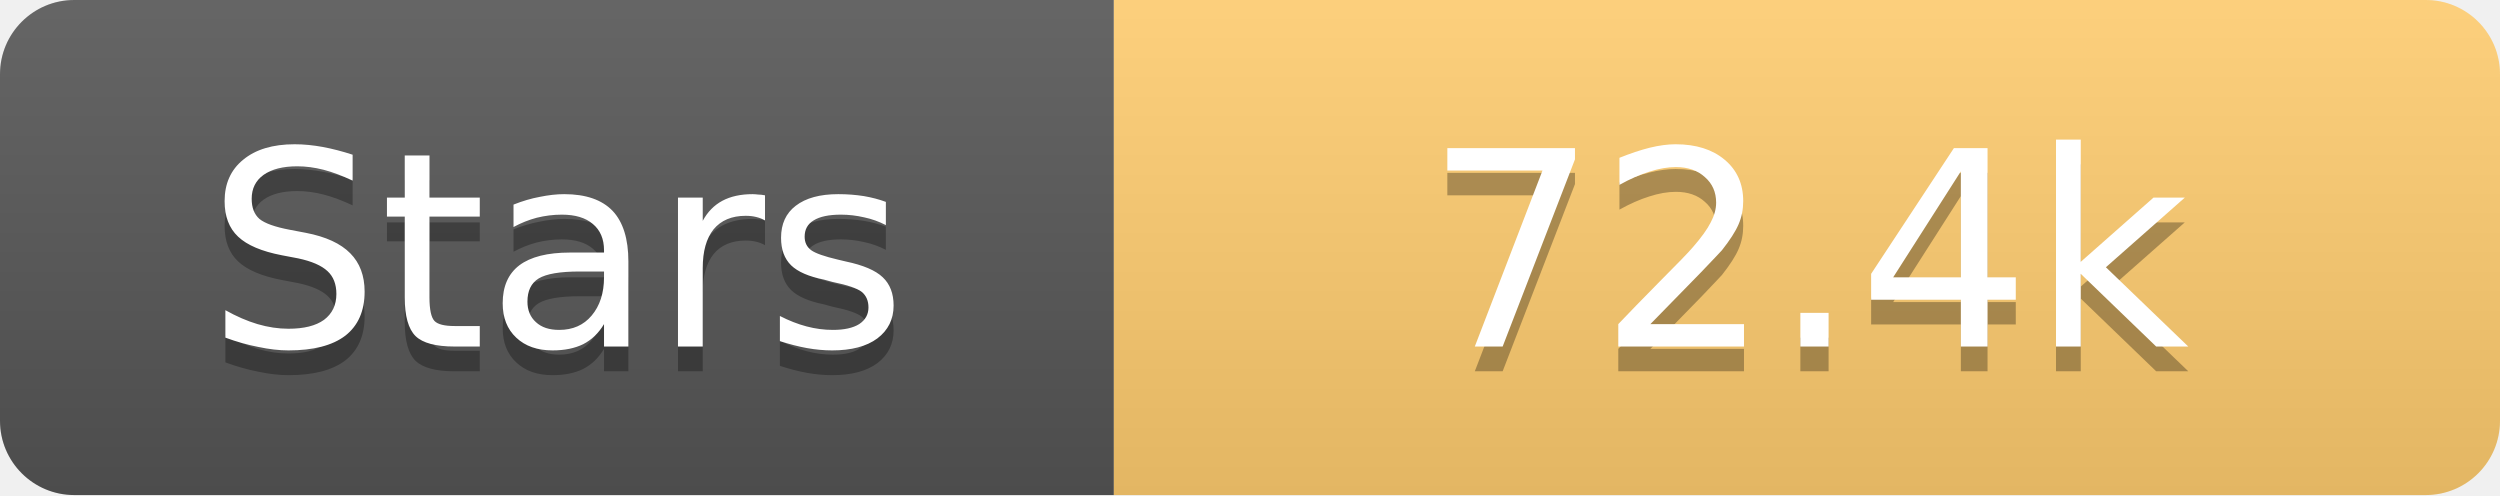
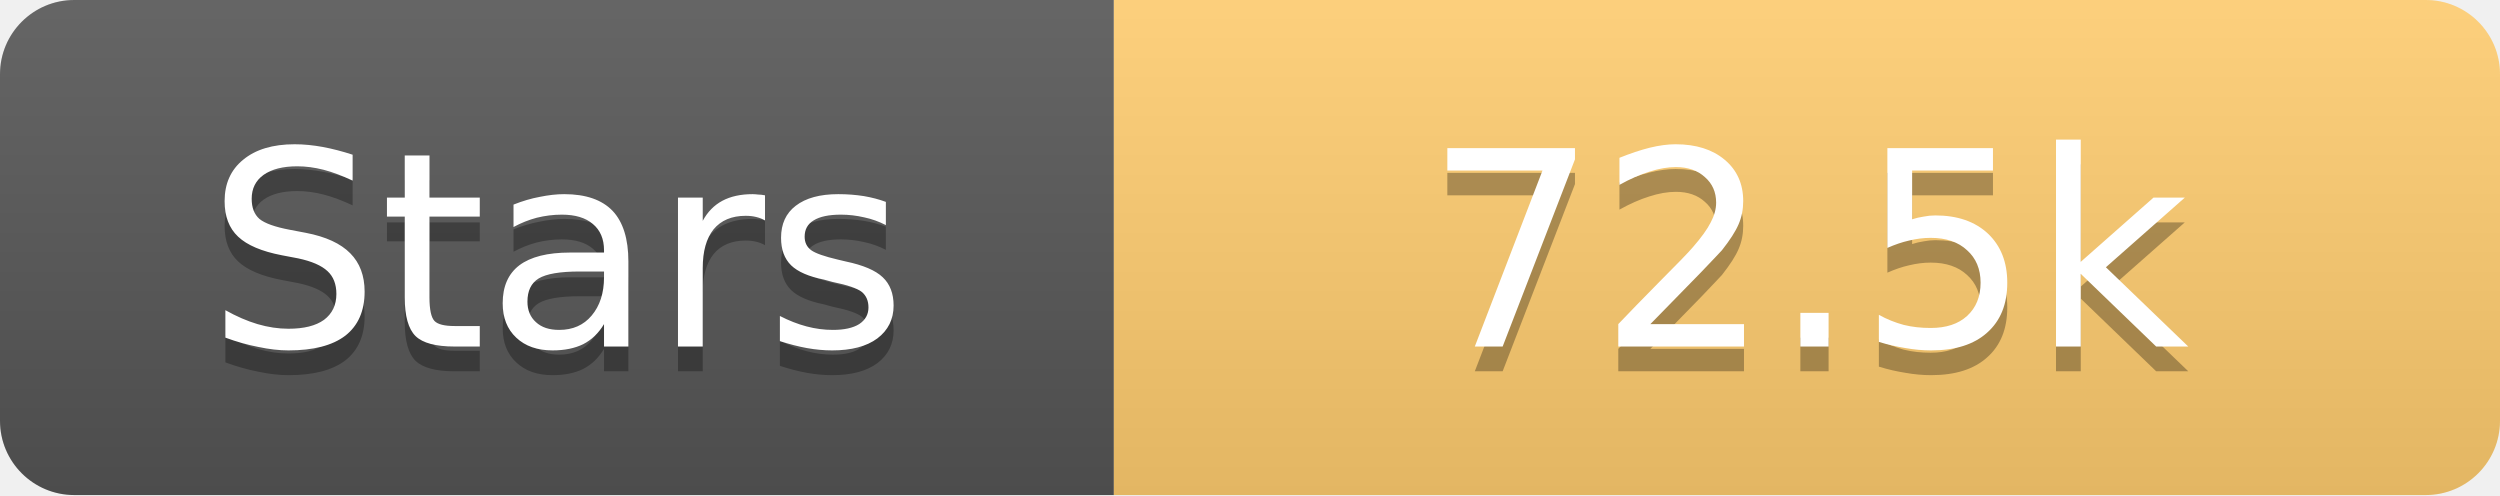
<svg xmlns="http://www.w3.org/2000/svg" width="101" height="20">
  <linearGradient id="s" x2="0" y2="100%">
    <stop offset="0" stop-color="#fff" stop-opacity=".1" />
    <stop offset="1" stop-opacity=".1" />
  </linearGradient>
  <clipPath id="r">
    <rect width="101" height="20" rx="3" fill="#fff" />
  </clipPath>
  <g clip-path="url(#r)">
    <rect width="45" height="20" fill="#555" />
    <rect x="45" width="56" height="20" fill="#fdcb6e" />
    <rect width="101" height="20" fill="url(#s)" />
  </g>
  <g fill="#fff" text-anchor="middle" font-family="Verdana,Geneva,DejaVu Sans,sans-serif" text-rendering="geometricPrecision" font-size="11">
    <text x="22.5" y="15" fill="#010101" fill-opacity=".3">Stars</text>
    <text x="22.5" y="14">Stars</text>
-     <text x="73.0" y="15" fill="#010101" fill-opacity=".3">72.4k</text>
-     <text x="73.0" y="14">72.4k</text>
+     <text x="73.0" y="15" fill="#010101" fill-opacity=".3">72.5k</text>
+     <text x="73.0" y="14">72.5k</text>
  </g>
</svg>
